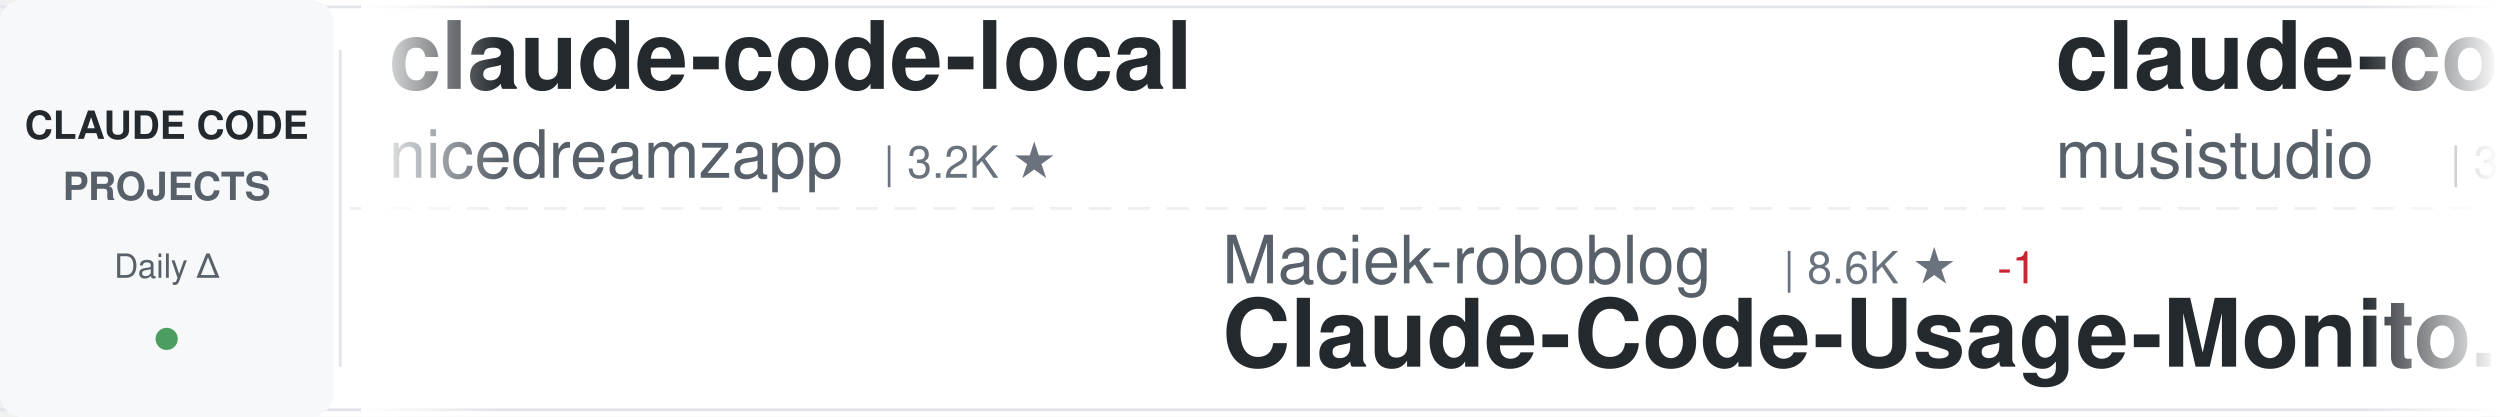
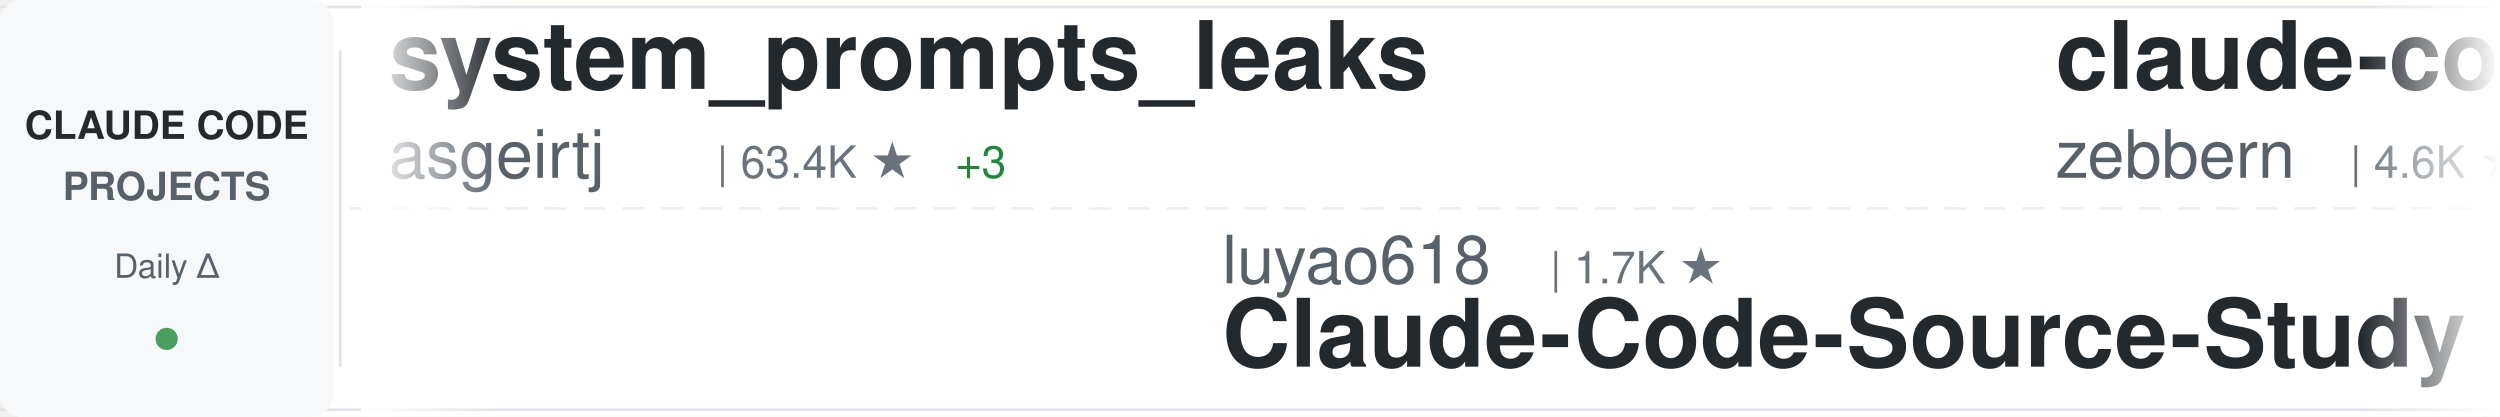
<svg xmlns="http://www.w3.org/2000/svg" width="900" height="150">
  <defs>
    <linearGradient id="awesomeLeftFade" x1="0%" y1="0%" x2="100%" y2="0%">
      <stop offset="0%" style="stop-color:#ffffff;stop-opacity:1" />
      <stop offset="100%" style="stop-color:#ffffff;stop-opacity:0" />
    </linearGradient>
    <linearGradient id="awesomeRightFade" x1="0%" y1="0%" x2="100%" y2="0%">
      <stop offset="0%" style="stop-color:#ffffff;stop-opacity:0" />
      <stop offset="100%" style="stop-color:#ffffff;stop-opacity:1" />
    </linearGradient>
  </defs>
  <rect width="900" height="150" fill="#ffffff" rx="8" />
  <rect x="0" y="2" width="900" height="1" fill="#e1e4e8" />
  <rect x="0" y="147" width="900" height="1" fill="#e1e4e8" />
  <line x1="0" y1="75" x2="900" y2="75" stroke="#e1e4e8" stroke-width="1" stroke-dasharray="8 6" opacity="0.6" />
  <rect x="0" y="0" width="120" height="150" fill="#f6f8fa" rx="8" />
  <text x="60" y="50" font-family="-apple-system, BlinkMacSystemFont, 'Segoe UI', Helvetica, Arial, sans-serif" font-size="14" font-weight="600" fill="#24292e" text-anchor="middle">CLAUDE CODE</text>
  <text x="60" y="72" font-family="-apple-system, BlinkMacSystemFont, 'Segoe UI', Helvetica, Arial, sans-serif" font-size="14" font-weight="600" fill="#586069" text-anchor="middle">PROJECTS</text>
  <text x="60" y="100" font-family="-apple-system, BlinkMacSystemFont, 'Segoe UI', Helvetica, Arial, sans-serif" font-size="12" font-weight="500" fill="#586069" text-anchor="middle">Daily Δ</text>
  <circle cx="60" cy="122" r="4" fill="#22863a" opacity="0.8" />
  <rect x="122" y="18" width="1" height="114" fill="#e1e4e8" />
  <clipPath id="awesomeTickerClip">
    <rect x="130" y="0" width="770" height="150" />
  </clipPath>
  <g clip-path="url(#awesomeTickerClip)">
    <g id="awesomeTickerItems">
      <animateTransform attributeName="transform" attributeType="XML" type="translate" from="0 0" to="-3000 0" dur="54s" repeatCount="indefinite" />
      <g transform="translate(0, 0)">
-         <text x="140" y="32" font-family="-apple-system, BlinkMacSystemFont, 'Segoe UI', Helvetica, Arial, sans-serif" font-size="34" font-weight="600" fill="#24292e">claude-code-local</text>
-         <text x="140" y="64" font-family="-apple-system, BlinkMacSystemFont, 'Segoe UI', Helvetica, Arial, sans-serif" font-size="24" font-weight="400" fill="#586069">nicedreamzapp</text>
-         <text x="318" y="64" font-family="-apple-system, BlinkMacSystemFont, 'Segoe UI', Helvetica, Arial, sans-serif" font-size="16" font-weight="500" fill="#6a737d">| 3.2K ★</text>
+         <text x="140" y="32" font-family="-apple-system, BlinkMacSystemFont, 'Segoe UI', Helvetica, Arial, sans-serif" font-size="34" font-weight="600" fill="#24292e">system_prompts_leaks</text>
+         <text x="140" y="64" font-family="-apple-system, BlinkMacSystemFont, 'Segoe UI', Helvetica, Arial, sans-serif" font-size="24" font-weight="400" fill="#586069">asgeirtj</text>
+         <text x="258" y="64" font-family="-apple-system, BlinkMacSystemFont, 'Segoe UI', Helvetica, Arial, sans-serif" font-size="16" font-weight="500" fill="#6a737d">| 63.4K ★</text>
+         <text x="344" y="64" font-family="-apple-system, BlinkMacSystemFont, 'Segoe UI', Helvetica, Arial, sans-serif" font-size="16" font-weight="500" fill="#22863a"> +3</text>
      </g>
      <g transform="translate(300, 0)">
-         <text x="140" y="102" font-family="-apple-system, BlinkMacSystemFont, 'Segoe UI', Helvetica, Arial, sans-serif" font-size="24" font-weight="400" fill="#586069">Maciek-roboblog</text>
-         <text x="342" y="102" font-family="-apple-system, BlinkMacSystemFont, 'Segoe UI', Helvetica, Arial, sans-serif" font-size="16" font-weight="500" fill="#6a737d">| 8.6K ★</text>
-         <text x="419" y="102" font-family="-apple-system, BlinkMacSystemFont, 'Segoe UI', Helvetica, Arial, sans-serif" font-size="16" font-weight="500" fill="#cb2431"> -1</text>
-         <text x="140" y="132" font-family="-apple-system, BlinkMacSystemFont, 'Segoe UI', Helvetica, Arial, sans-serif" font-size="34" font-weight="600" fill="#24292e">Claude-Code-Usage-Monito...</text>
+         <text x="140" y="102" font-family="-apple-system, BlinkMacSystemFont, 'Segoe UI', Helvetica, Arial, sans-serif" font-size="24" font-weight="400" fill="#586069">luyao618</text>
+         <text x="258" y="102" font-family="-apple-system, BlinkMacSystemFont, 'Segoe UI', Helvetica, Arial, sans-serif" font-size="16" font-weight="500" fill="#6a737d">| 1.7K ★</text>
+         <text x="140" y="132" font-family="-apple-system, BlinkMacSystemFont, 'Segoe UI', Helvetica, Arial, sans-serif" font-size="34" font-weight="600" fill="#24292e">Claude-Code-Source-Study</text>
      </g>
      <g transform="translate(600, 0)">
-         <text x="140" y="32" font-family="-apple-system, BlinkMacSystemFont, 'Segoe UI', Helvetica, Arial, sans-serif" font-size="34" font-weight="600" fill="#24292e">claude-code-router</text>
-         <text x="140" y="64" font-family="-apple-system, BlinkMacSystemFont, 'Segoe UI', Helvetica, Arial, sans-serif" font-size="24" font-weight="400" fill="#586069">musistudio</text>
-         <text x="282" y="64" font-family="-apple-system, BlinkMacSystemFont, 'Segoe UI', Helvetica, Arial, sans-serif" font-size="16" font-weight="500" fill="#6a737d">| 36.8K ★</text>
+         <text x="140" y="32" font-family="-apple-system, BlinkMacSystemFont, 'Segoe UI', Helvetica, Arial, sans-serif" font-size="34" font-weight="600" fill="#24292e">claude-code-guide</text>
+         <text x="140" y="64" font-family="-apple-system, BlinkMacSystemFont, 'Segoe UI', Helvetica, Arial, sans-serif" font-size="24" font-weight="400" fill="#586069">zebbern</text>
+         <text x="246" y="64" font-family="-apple-system, BlinkMacSystemFont, 'Segoe UI', Helvetica, Arial, sans-serif" font-size="16" font-weight="500" fill="#6a737d">| 4.6K ★</text>
+         <text x="323" y="64" font-family="-apple-system, BlinkMacSystemFont, 'Segoe UI', Helvetica, Arial, sans-serif" font-size="16" font-weight="500" fill="#22863a"> +1</text>
      </g>
      <g transform="translate(900, 0)">
-         <text x="140" y="102" font-family="-apple-system, BlinkMacSystemFont, 'Segoe UI', Helvetica, Arial, sans-serif" font-size="24" font-weight="400" fill="#586069">Yeachan-Heo</text>
-         <text x="294" y="102" font-family="-apple-system, BlinkMacSystemFont, 'Segoe UI', Helvetica, Arial, sans-serif" font-size="16" font-weight="500" fill="#6a737d">| 38.7K ★</text>
-         <text x="380" y="102" font-family="-apple-system, BlinkMacSystemFont, 'Segoe UI', Helvetica, Arial, sans-serif" font-size="16" font-weight="500" fill="#22863a"> +4</text>
-         <text x="140" y="132" font-family="-apple-system, BlinkMacSystemFont, 'Segoe UI', Helvetica, Arial, sans-serif" font-size="34" font-weight="600" fill="#24292e">oh-my-claudecode</text>
-       </g>
-       <g transform="translate(1200, 0)">
-         <text x="140" y="32" font-family="-apple-system, BlinkMacSystemFont, 'Segoe UI', Helvetica, Arial, sans-serif" font-size="34" font-weight="600" fill="#24292e">awesome-claude-code-plug...</text>
-         <text x="140" y="64" font-family="-apple-system, BlinkMacSystemFont, 'Segoe UI', Helvetica, Arial, sans-serif" font-size="24" font-weight="400" fill="#586069">ccplugins</text>
-         <text x="270" y="64" font-family="-apple-system, BlinkMacSystemFont, 'Segoe UI', Helvetica, Arial, sans-serif" font-size="16" font-weight="500" fill="#6a737d">| 922 ★</text>
-       </g>
-       <g transform="translate(1500, 0)">
        <text x="140" y="102" font-family="-apple-system, BlinkMacSystemFont, 'Segoe UI', Helvetica, Arial, sans-serif" font-size="24" font-weight="400" fill="#586069">JrCx7scC</text>
        <text x="258" y="102" font-family="-apple-system, BlinkMacSystemFont, 'Segoe UI', Helvetica, Arial, sans-serif" font-size="16" font-weight="500" fill="#6a737d">| 374 ★</text>
        <text x="140" y="132" font-family="-apple-system, BlinkMacSystemFont, 'Segoe UI', Helvetica, Arial, sans-serif" font-size="34" font-weight="600" fill="#24292e">claude-code-source</text>
      </g>
-       <g transform="translate(1800, 0)">
-         <text x="140" y="32" font-family="-apple-system, BlinkMacSystemFont, 'Segoe UI', Helvetica, Arial, sans-serif" font-size="34" font-weight="600" fill="#24292e">claude_code_src</text>
-         <text x="140" y="64" font-family="-apple-system, BlinkMacSystemFont, 'Segoe UI', Helvetica, Arial, sans-serif" font-size="24" font-weight="400" fill="#586069">ponponon</text>
-         <text x="258" y="64" font-family="-apple-system, BlinkMacSystemFont, 'Segoe UI', Helvetica, Arial, sans-serif" font-size="16" font-weight="500" fill="#6a737d">| 2.3K ★</text>
-       </g>
-       <g transform="translate(2100, 0)">
-         <text x="140" y="102" font-family="-apple-system, BlinkMacSystemFont, 'Segoe UI', Helvetica, Arial, sans-serif" font-size="24" font-weight="400" fill="#586069">ghuntley</text>
-         <text x="258" y="102" font-family="-apple-system, BlinkMacSystemFont, 'Segoe UI', Helvetica, Arial, sans-serif" font-size="16" font-weight="500" fill="#6a737d">| 990 ★</text>
-         <text x="140" y="132" font-family="-apple-system, BlinkMacSystemFont, 'Segoe UI', Helvetica, Arial, sans-serif" font-size="34" font-weight="600" fill="#24292e">claude-code-source-code-...</text>
-       </g>
-       <g transform="translate(2400, 0)">
-         <text x="140" y="32" font-family="-apple-system, BlinkMacSystemFont, 'Segoe UI', Helvetica, Arial, sans-serif" font-size="34" font-weight="600" fill="#24292e">claude-code-skills</text>
-         <text x="140" y="64" font-family="-apple-system, BlinkMacSystemFont, 'Segoe UI', Helvetica, Arial, sans-serif" font-size="24" font-weight="400" fill="#586069">daymade</text>
-         <text x="246" y="64" font-family="-apple-system, BlinkMacSystemFont, 'Segoe UI', Helvetica, Arial, sans-serif" font-size="16" font-weight="500" fill="#6a737d">| 1.3K ★</text>
-       </g>
-       <g transform="translate(2700, 0)">
-         <text x="140" y="102" font-family="-apple-system, BlinkMacSystemFont, 'Segoe UI', Helvetica, Arial, sans-serif" font-size="24" font-weight="400" fill="#586069">RichardAtCT</text>
-         <text x="294" y="102" font-family="-apple-system, BlinkMacSystemFont, 'Segoe UI', Helvetica, Arial, sans-serif" font-size="16" font-weight="500" fill="#6a737d">| 2.8K ★</text>
-         <text x="140" y="132" font-family="-apple-system, BlinkMacSystemFont, 'Segoe UI', Helvetica, Arial, sans-serif" font-size="34" font-weight="600" fill="#24292e">claude-code-telegram</text>
-       </g>
-       <g transform="translate(3000, 0)">
-         <text x="140" y="32" font-family="-apple-system, BlinkMacSystemFont, 'Segoe UI', Helvetica, Arial, sans-serif" font-size="34" font-weight="600" fill="#24292e">claude-code-local</text>
-         <text x="140" y="64" font-family="-apple-system, BlinkMacSystemFont, 'Segoe UI', Helvetica, Arial, sans-serif" font-size="24" font-weight="400" fill="#586069">nicedreamzapp</text>
-         <text x="318" y="64" font-family="-apple-system, BlinkMacSystemFont, 'Segoe UI', Helvetica, Arial, sans-serif" font-size="16" font-weight="500" fill="#6a737d">| 3.2K ★</text>
-       </g>
-       <g transform="translate(3300, 0)">
-         <text x="140" y="102" font-family="-apple-system, BlinkMacSystemFont, 'Segoe UI', Helvetica, Arial, sans-serif" font-size="24" font-weight="400" fill="#586069">Maciek-roboblog</text>
-         <text x="342" y="102" font-family="-apple-system, BlinkMacSystemFont, 'Segoe UI', Helvetica, Arial, sans-serif" font-size="16" font-weight="500" fill="#6a737d">| 8.6K ★</text>
-         <text x="419" y="102" font-family="-apple-system, BlinkMacSystemFont, 'Segoe UI', Helvetica, Arial, sans-serif" font-size="16" font-weight="500" fill="#cb2431"> -1</text>
-         <text x="140" y="132" font-family="-apple-system, BlinkMacSystemFont, 'Segoe UI', Helvetica, Arial, sans-serif" font-size="34" font-weight="600" fill="#24292e">Claude-Code-Usage-Monito...</text>
-       </g>
-       <g transform="translate(3600, 0)">
+       <g transform="translate(1200, 0)">
        <text x="140" y="32" font-family="-apple-system, BlinkMacSystemFont, 'Segoe UI', Helvetica, Arial, sans-serif" font-size="34" font-weight="600" fill="#24292e">claude-code-router</text>
        <text x="140" y="64" font-family="-apple-system, BlinkMacSystemFont, 'Segoe UI', Helvetica, Arial, sans-serif" font-size="24" font-weight="400" fill="#586069">musistudio</text>
        <text x="282" y="64" font-family="-apple-system, BlinkMacSystemFont, 'Segoe UI', Helvetica, Arial, sans-serif" font-size="16" font-weight="500" fill="#6a737d">| 36.8K ★</text>
+         <text x="368" y="64" font-family="-apple-system, BlinkMacSystemFont, 'Segoe UI', Helvetica, Arial, sans-serif" font-size="16" font-weight="500" fill="#22863a"> +2</text>
+       </g>
+       <g transform="translate(1500, 0)">
+         <text x="140" y="102" font-family="-apple-system, BlinkMacSystemFont, 'Segoe UI', Helvetica, Arial, sans-serif" font-size="24" font-weight="400" fill="#586069">jqueryscript</text>
+         <text x="306" y="102" font-family="-apple-system, BlinkMacSystemFont, 'Segoe UI', Helvetica, Arial, sans-serif" font-size="16" font-weight="500" fill="#6a737d">| 502 ★</text>
+         <text x="140" y="132" font-family="-apple-system, BlinkMacSystemFont, 'Segoe UI', Helvetica, Arial, sans-serif" font-size="34" font-weight="600" fill="#24292e">awesome-claude-code</text>
+       </g>
+       <g transform="translate(1800, 0)">
+         <text x="140" y="32" font-family="-apple-system, BlinkMacSystemFont, 'Segoe UI', Helvetica, Arial, sans-serif" font-size="34" font-weight="600" fill="#24292e">claude-code-ultimate-gui...</text>
+         <text x="140" y="64" font-family="-apple-system, BlinkMacSystemFont, 'Segoe UI', Helvetica, Arial, sans-serif" font-size="24" font-weight="400" fill="#586069">FlorianBruniaux</text>
+         <text x="342" y="64" font-family="-apple-system, BlinkMacSystemFont, 'Segoe UI', Helvetica, Arial, sans-serif" font-size="16" font-weight="500" fill="#6a737d">| 5.8K ★</text>
+       </g>
+       <g transform="translate(2100, 0)">
+         <text x="140" y="102" font-family="-apple-system, BlinkMacSystemFont, 'Segoe UI', Helvetica, Arial, sans-serif" font-size="24" font-weight="400" fill="#586069">fuergaosi233</text>
+         <text x="306" y="102" font-family="-apple-system, BlinkMacSystemFont, 'Segoe UI', Helvetica, Arial, sans-serif" font-size="16" font-weight="500" fill="#6a737d">| 2.8K ★</text>
+         <text x="140" y="132" font-family="-apple-system, BlinkMacSystemFont, 'Segoe UI', Helvetica, Arial, sans-serif" font-size="34" font-weight="600" fill="#24292e">claude-code-proxy</text>
+       </g>
+       <g transform="translate(2400, 0)">
+         <text x="140" y="32" font-family="-apple-system, BlinkMacSystemFont, 'Segoe UI', Helvetica, Arial, sans-serif" font-size="34" font-weight="600" fill="#24292e">claude-code-tips</text>
+         <text x="140" y="64" font-family="-apple-system, BlinkMacSystemFont, 'Segoe UI', Helvetica, Arial, sans-serif" font-size="24" font-weight="400" fill="#586069">ykdojo</text>
+         <text x="234" y="64" font-family="-apple-system, BlinkMacSystemFont, 'Segoe UI', Helvetica, Arial, sans-serif" font-size="16" font-weight="500" fill="#6a737d">| 9.8K ★</text>
+         <text x="311" y="64" font-family="-apple-system, BlinkMacSystemFont, 'Segoe UI', Helvetica, Arial, sans-serif" font-size="16" font-weight="500" fill="#22863a"> +2</text>
+       </g>
+       <g transform="translate(2700, 0)">
+         <text x="140" y="102" font-family="-apple-system, BlinkMacSystemFont, 'Segoe UI', Helvetica, Arial, sans-serif" font-size="24" font-weight="400" fill="#586069">kodu-ai</text>
+         <text x="246" y="102" font-family="-apple-system, BlinkMacSystemFont, 'Segoe UI', Helvetica, Arial, sans-serif" font-size="16" font-weight="500" fill="#6a737d">| 5.2K ★</text>
+         <text x="140" y="132" font-family="-apple-system, BlinkMacSystemFont, 'Segoe UI', Helvetica, Arial, sans-serif" font-size="34" font-weight="600" fill="#24292e">claude-coder</text>
+       </g>
+       <g transform="translate(3000, 0)">
+         <text x="140" y="32" font-family="-apple-system, BlinkMacSystemFont, 'Segoe UI', Helvetica, Arial, sans-serif" font-size="34" font-weight="600" fill="#24292e">system_prompts_leaks</text>
+         <text x="140" y="64" font-family="-apple-system, BlinkMacSystemFont, 'Segoe UI', Helvetica, Arial, sans-serif" font-size="24" font-weight="400" fill="#586069">asgeirtj</text>
+         <text x="258" y="64" font-family="-apple-system, BlinkMacSystemFont, 'Segoe UI', Helvetica, Arial, sans-serif" font-size="16" font-weight="500" fill="#6a737d">| 63.4K ★</text>
+         <text x="344" y="64" font-family="-apple-system, BlinkMacSystemFont, 'Segoe UI', Helvetica, Arial, sans-serif" font-size="16" font-weight="500" fill="#22863a"> +3</text>
+       </g>
+       <g transform="translate(3300, 0)">
+         <text x="140" y="102" font-family="-apple-system, BlinkMacSystemFont, 'Segoe UI', Helvetica, Arial, sans-serif" font-size="24" font-weight="400" fill="#586069">luyao618</text>
+         <text x="258" y="102" font-family="-apple-system, BlinkMacSystemFont, 'Segoe UI', Helvetica, Arial, sans-serif" font-size="16" font-weight="500" fill="#6a737d">| 1.7K ★</text>
+         <text x="140" y="132" font-family="-apple-system, BlinkMacSystemFont, 'Segoe UI', Helvetica, Arial, sans-serif" font-size="34" font-weight="600" fill="#24292e">Claude-Code-Source-Study</text>
+       </g>
+       <g transform="translate(3600, 0)">
+         <text x="140" y="32" font-family="-apple-system, BlinkMacSystemFont, 'Segoe UI', Helvetica, Arial, sans-serif" font-size="34" font-weight="600" fill="#24292e">claude-code-guide</text>
+         <text x="140" y="64" font-family="-apple-system, BlinkMacSystemFont, 'Segoe UI', Helvetica, Arial, sans-serif" font-size="24" font-weight="400" fill="#586069">zebbern</text>
+         <text x="246" y="64" font-family="-apple-system, BlinkMacSystemFont, 'Segoe UI', Helvetica, Arial, sans-serif" font-size="16" font-weight="500" fill="#6a737d">| 4.6K ★</text>
+         <text x="323" y="64" font-family="-apple-system, BlinkMacSystemFont, 'Segoe UI', Helvetica, Arial, sans-serif" font-size="16" font-weight="500" fill="#22863a"> +1</text>
      </g>
      <g transform="translate(3900, 0)">
-         <text x="140" y="102" font-family="-apple-system, BlinkMacSystemFont, 'Segoe UI', Helvetica, Arial, sans-serif" font-size="24" font-weight="400" fill="#586069">Yeachan-Heo</text>
-         <text x="294" y="102" font-family="-apple-system, BlinkMacSystemFont, 'Segoe UI', Helvetica, Arial, sans-serif" font-size="16" font-weight="500" fill="#6a737d">| 38.7K ★</text>
-         <text x="380" y="102" font-family="-apple-system, BlinkMacSystemFont, 'Segoe UI', Helvetica, Arial, sans-serif" font-size="16" font-weight="500" fill="#22863a"> +4</text>
-         <text x="140" y="132" font-family="-apple-system, BlinkMacSystemFont, 'Segoe UI', Helvetica, Arial, sans-serif" font-size="34" font-weight="600" fill="#24292e">oh-my-claudecode</text>
+         <text x="140" y="102" font-family="-apple-system, BlinkMacSystemFont, 'Segoe UI', Helvetica, Arial, sans-serif" font-size="24" font-weight="400" fill="#586069">JrCx7scC</text>
+         <text x="258" y="102" font-family="-apple-system, BlinkMacSystemFont, 'Segoe UI', Helvetica, Arial, sans-serif" font-size="16" font-weight="500" fill="#6a737d">| 374 ★</text>
+         <text x="140" y="132" font-family="-apple-system, BlinkMacSystemFont, 'Segoe UI', Helvetica, Arial, sans-serif" font-size="34" font-weight="600" fill="#24292e">claude-code-source</text>
      </g>
    </g>
  </g>
  <rect x="130" y="0" width="50" height="150" fill="url(#awesomeLeftFade)" />
  <rect x="850" y="0" width="50" height="150" fill="url(#awesomeRightFade)" />
</svg>
